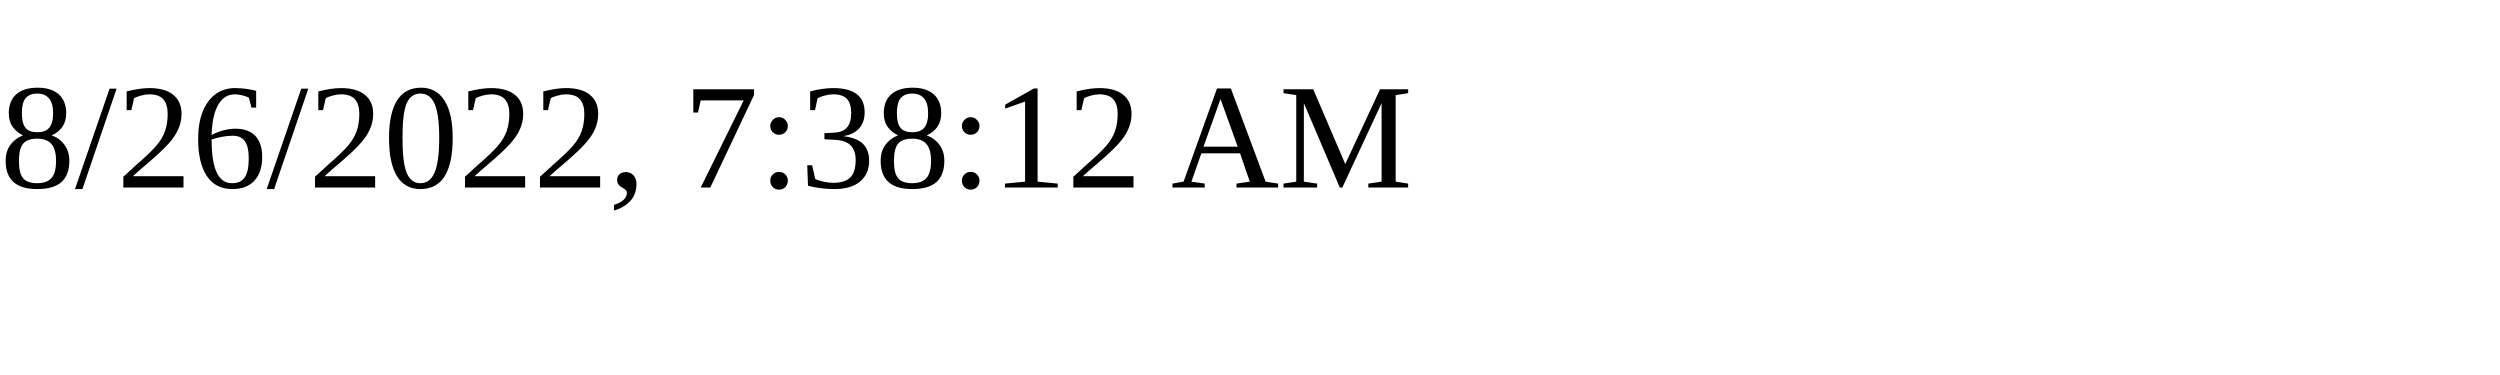
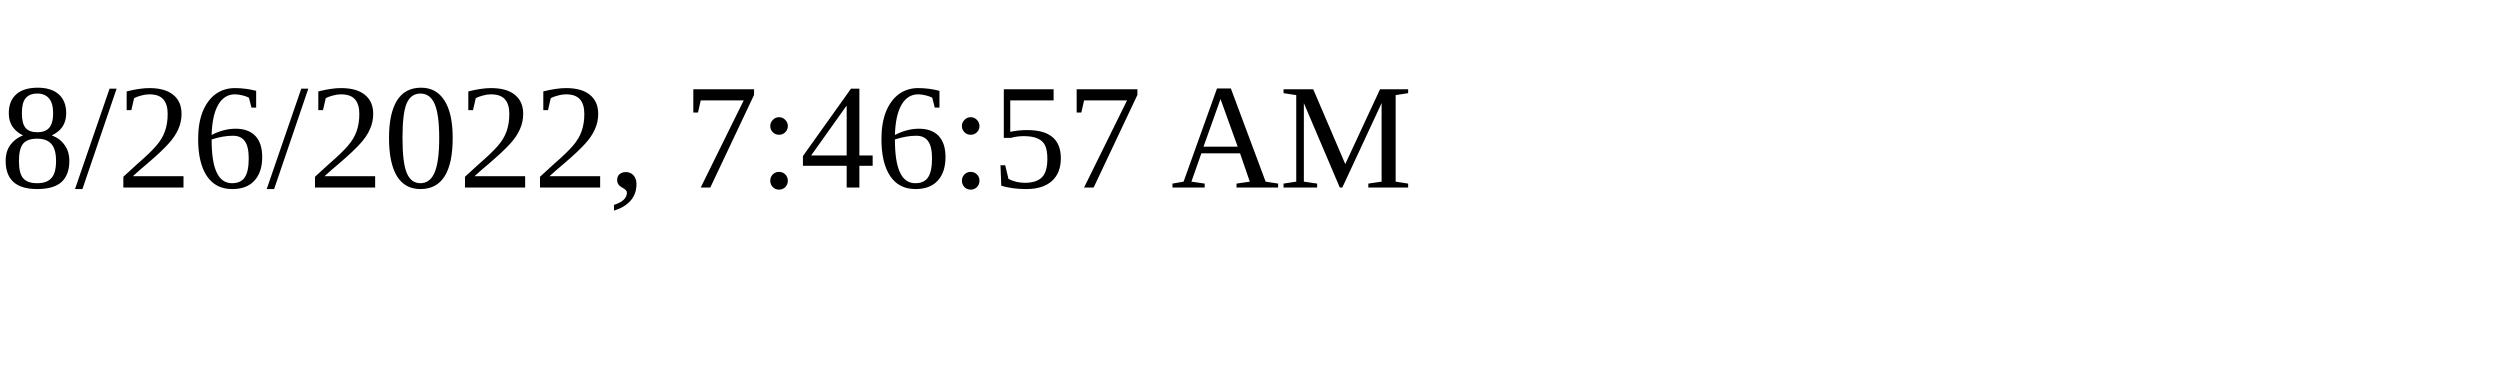
<svg xmlns="http://www.w3.org/2000/svg" height="30" width="200">
-   <text x="0" y="15">8/26/2022, 7:38:12 AM</text>
+   <text x="0" y="15">8/26/2022, 7:46:57 AM</text>
</svg>
